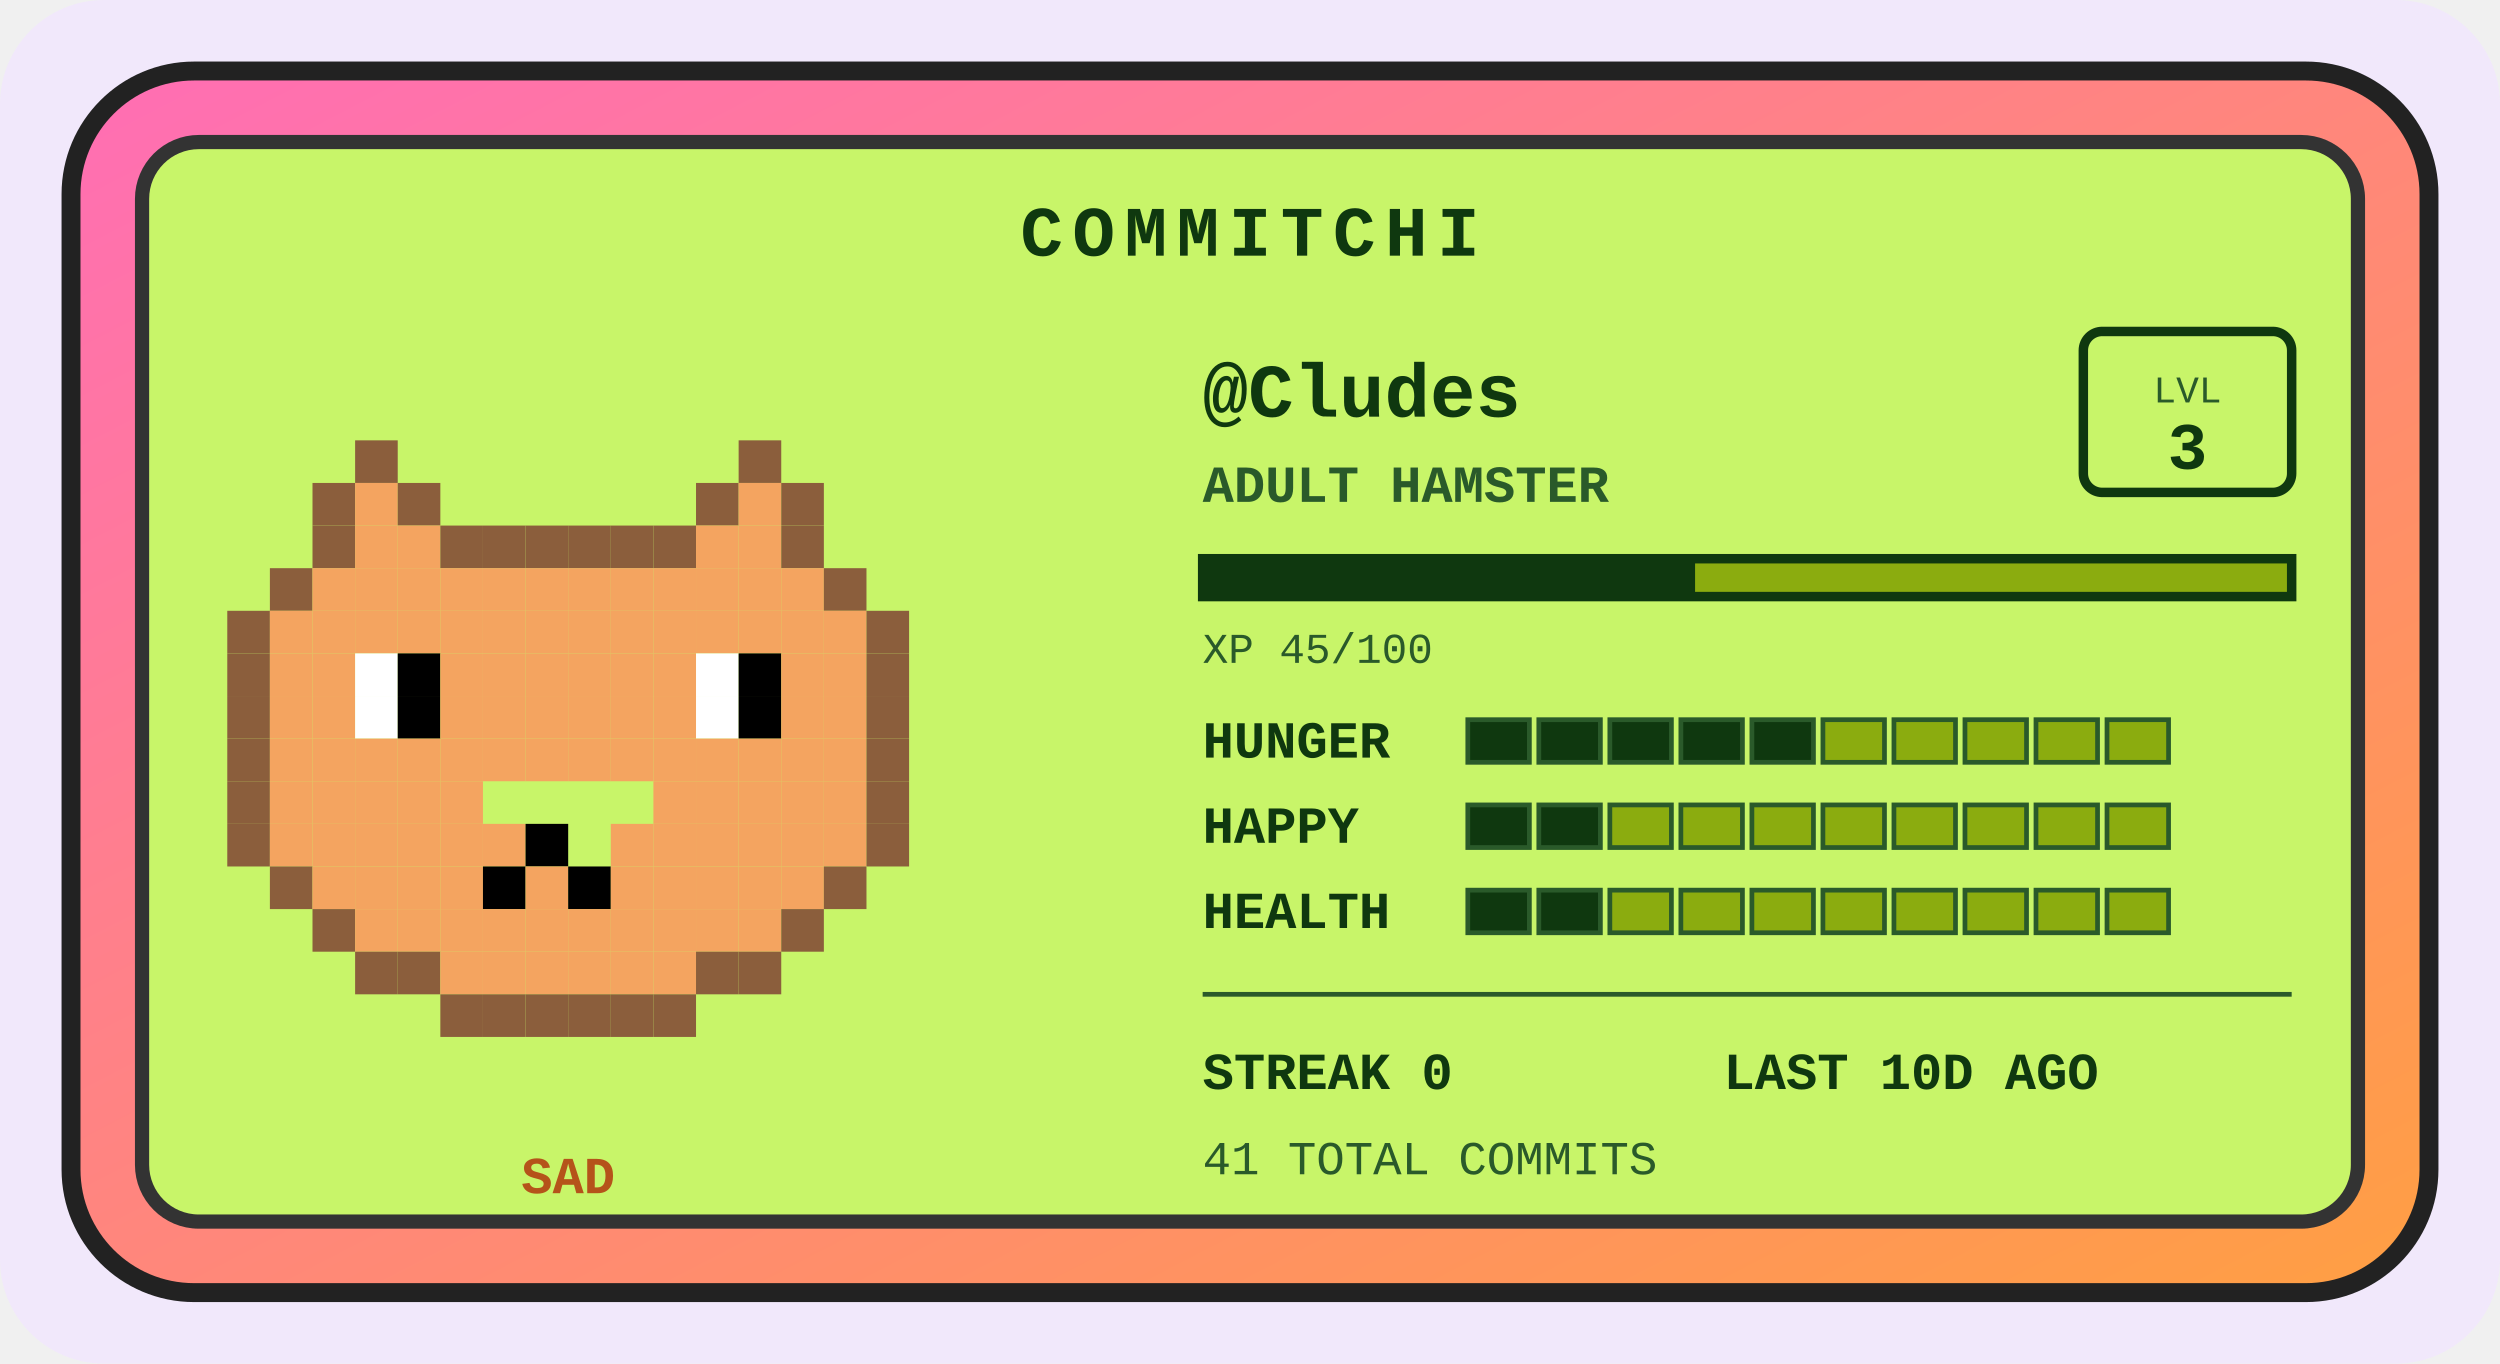
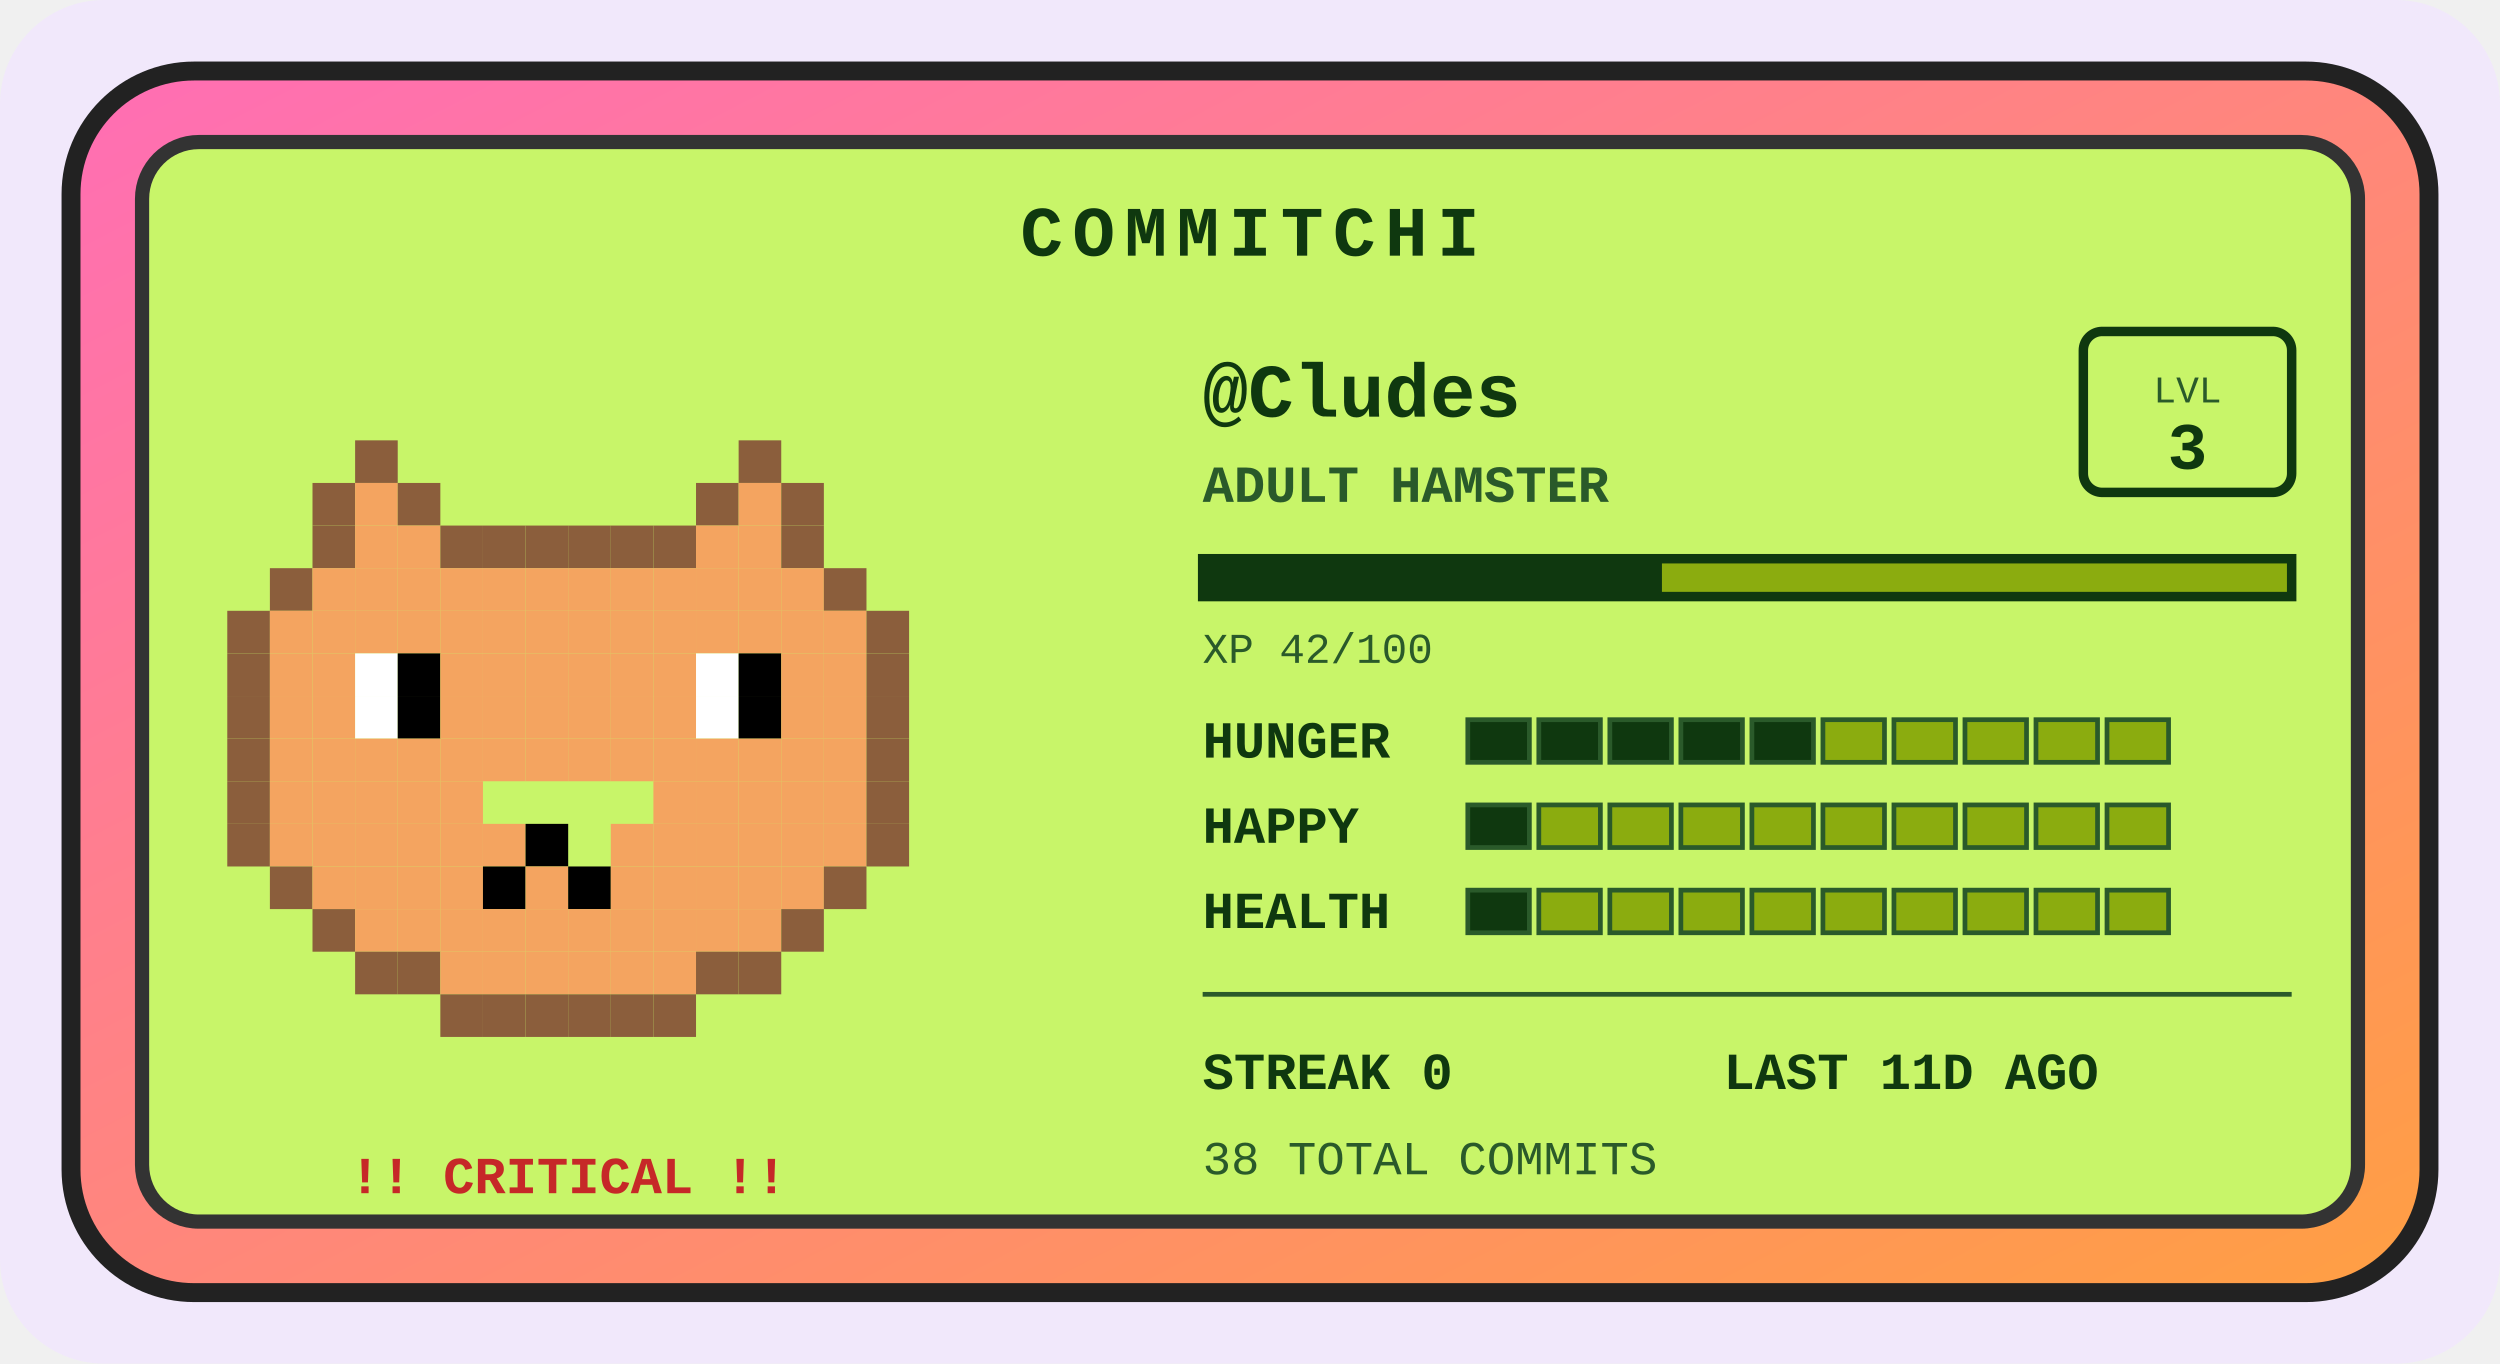
<svg xmlns="http://www.w3.org/2000/svg" width="528" height="288" viewBox="0 0 528 288" role="img" aria-label="Commitchi pet for Cludes">
  <defs>
    <linearGradient id="shell" x1="0" y1="0" x2="1" y2="1">
      <stop offset="0" stop-color="#ff6eb4" />
      <stop offset="1" stop-color="#ff9f43" />
    </linearGradient>
  </defs>
  <rect x="0" y="0" width="528" height="288" rx="22" fill="#f1e8fb" />
  <g transform="translate(14, 14)">
    <rect x="1" y="1" width="498" height="258" rx="26" fill="url(#shell)" stroke="#222" stroke-width="4" />
    <rect x="16" y="16" width="468" height="228" rx="12" fill="#c8f569" stroke="#333" stroke-width="3" />
    <text x="250" y="40" text-anchor="middle" font-family="'Courier New',monospace" font-size="15" font-weight="bold" letter-spacing="2" fill="#0f380f">COMMITCHI</text>
    <g>
      <rect x="61" y="79" width="9" height="9" fill="#8b5e3c" />
      <rect x="142" y="79" width="9" height="9" fill="#8b5e3c" />
      <rect x="52" y="88" width="9" height="9" fill="#8b5e3c" />
      <rect x="61" y="88" width="9" height="9" fill="#f4a460" />
      <rect x="70" y="88" width="9" height="9" fill="#8b5e3c" />
      <rect x="133" y="88" width="9" height="9" fill="#8b5e3c" />
      <rect x="142" y="88" width="9" height="9" fill="#f4a460" />
      <rect x="151" y="88" width="9" height="9" fill="#8b5e3c" />
      <rect x="52" y="97" width="9" height="9" fill="#8b5e3c" />
      <rect x="61" y="97" width="9" height="9" fill="#f4a460" />
      <rect x="70" y="97" width="9" height="9" fill="#f4a460" />
      <rect x="79" y="97" width="9" height="9" fill="#8b5e3c" />
      <rect x="88" y="97" width="9" height="9" fill="#8b5e3c" />
      <rect x="97" y="97" width="9" height="9" fill="#8b5e3c" />
      <rect x="106" y="97" width="9" height="9" fill="#8b5e3c" />
      <rect x="115" y="97" width="9" height="9" fill="#8b5e3c" />
      <rect x="124" y="97" width="9" height="9" fill="#8b5e3c" />
      <rect x="133" y="97" width="9" height="9" fill="#f4a460" />
      <rect x="142" y="97" width="9" height="9" fill="#f4a460" />
      <rect x="151" y="97" width="9" height="9" fill="#8b5e3c" />
      <rect x="43" y="106" width="9" height="9" fill="#8b5e3c" />
      <rect x="52" y="106" width="9" height="9" fill="#f4a460" />
      <rect x="61" y="106" width="9" height="9" fill="#f4a460" />
      <rect x="70" y="106" width="9" height="9" fill="#f4a460" />
      <rect x="79" y="106" width="9" height="9" fill="#f4a460" />
      <rect x="88" y="106" width="9" height="9" fill="#f4a460" />
      <rect x="97" y="106" width="9" height="9" fill="#f4a460" />
      <rect x="106" y="106" width="9" height="9" fill="#f4a460" />
      <rect x="115" y="106" width="9" height="9" fill="#f4a460" />
      <rect x="124" y="106" width="9" height="9" fill="#f4a460" />
      <rect x="133" y="106" width="9" height="9" fill="#f4a460" />
      <rect x="142" y="106" width="9" height="9" fill="#f4a460" />
      <rect x="151" y="106" width="9" height="9" fill="#f4a460" />
      <rect x="160" y="106" width="9" height="9" fill="#8b5e3c" />
      <rect x="34" y="115" width="9" height="9" fill="#8b5e3c" />
      <rect x="43" y="115" width="9" height="9" fill="#f4a460" />
      <rect x="52" y="115" width="9" height="9" fill="#f4a460" />
      <rect x="61" y="115" width="9" height="9" fill="#f4a460" />
      <rect x="70" y="115" width="9" height="9" fill="#f4a460" />
      <rect x="79" y="115" width="9" height="9" fill="#f4a460" />
      <rect x="88" y="115" width="9" height="9" fill="#f4a460" />
      <rect x="97" y="115" width="9" height="9" fill="#f4a460" />
      <rect x="106" y="115" width="9" height="9" fill="#f4a460" />
      <rect x="115" y="115" width="9" height="9" fill="#f4a460" />
      <rect x="124" y="115" width="9" height="9" fill="#f4a460" />
      <rect x="133" y="115" width="9" height="9" fill="#f4a460" />
      <rect x="142" y="115" width="9" height="9" fill="#f4a460" />
      <rect x="151" y="115" width="9" height="9" fill="#f4a460" />
      <rect x="160" y="115" width="9" height="9" fill="#f4a460" />
      <rect x="169" y="115" width="9" height="9" fill="#8b5e3c" />
      <rect x="34" y="124" width="9" height="9" fill="#8b5e3c" />
      <rect x="43" y="124" width="9" height="9" fill="#f4a460" />
      <rect x="52" y="124" width="9" height="9" fill="#f4a460" />
      <rect x="61" y="124" width="9" height="9" fill="#ffffff" />
      <rect x="70" y="124" width="9" height="9" fill="#000000" />
      <rect x="79" y="124" width="9" height="9" fill="#f4a460" />
      <rect x="88" y="124" width="9" height="9" fill="#f4a460" />
      <rect x="97" y="124" width="9" height="9" fill="#f4a460" />
      <rect x="106" y="124" width="9" height="9" fill="#f4a460" />
      <rect x="115" y="124" width="9" height="9" fill="#f4a460" />
      <rect x="124" y="124" width="9" height="9" fill="#f4a460" />
      <rect x="133" y="124" width="9" height="9" fill="#ffffff" />
      <rect x="142" y="124" width="9" height="9" fill="#000000" />
      <rect x="151" y="124" width="9" height="9" fill="#f4a460" />
      <rect x="160" y="124" width="9" height="9" fill="#f4a460" />
      <rect x="169" y="124" width="9" height="9" fill="#8b5e3c" />
      <rect x="34" y="133" width="9" height="9" fill="#8b5e3c" />
      <rect x="43" y="133" width="9" height="9" fill="#f4a460" />
      <rect x="52" y="133" width="9" height="9" fill="#f4a460" />
      <rect x="61" y="133" width="9" height="9" fill="#ffffff" />
      <rect x="70" y="133" width="9" height="9" fill="#000000" />
      <rect x="79" y="133" width="9" height="9" fill="#f4a460" />
      <rect x="88" y="133" width="9" height="9" fill="#f4a460" />
      <rect x="97" y="133" width="9" height="9" fill="#f4a460" />
      <rect x="106" y="133" width="9" height="9" fill="#f4a460" />
      <rect x="115" y="133" width="9" height="9" fill="#f4a460" />
      <rect x="124" y="133" width="9" height="9" fill="#f4a460" />
      <rect x="133" y="133" width="9" height="9" fill="#ffffff" />
      <rect x="142" y="133" width="9" height="9" fill="#000000" />
      <rect x="151" y="133" width="9" height="9" fill="#f4a460" />
      <rect x="160" y="133" width="9" height="9" fill="#f4a460" />
      <rect x="169" y="133" width="9" height="9" fill="#8b5e3c" />
      <rect x="34" y="142" width="9" height="9" fill="#8b5e3c" />
      <rect x="43" y="142" width="9" height="9" fill="#f4a460" />
      <rect x="52" y="142" width="9" height="9" fill="#f4a460" />
      <rect x="61" y="142" width="9" height="9" fill="#f4a460" />
      <rect x="70" y="142" width="9" height="9" fill="#f4a460" />
      <rect x="79" y="142" width="9" height="9" fill="#f4a460" />
      <rect x="88" y="142" width="9" height="9" fill="#f4a460" />
      <rect x="97" y="142" width="9" height="9" fill="#f4a460" />
      <rect x="106" y="142" width="9" height="9" fill="#f4a460" />
      <rect x="115" y="142" width="9" height="9" fill="#f4a460" />
      <rect x="124" y="142" width="9" height="9" fill="#f4a460" />
      <rect x="133" y="142" width="9" height="9" fill="#f4a460" />
      <rect x="142" y="142" width="9" height="9" fill="#f4a460" />
      <rect x="151" y="142" width="9" height="9" fill="#f4a460" />
      <rect x="160" y="142" width="9" height="9" fill="#f4a460" />
      <rect x="169" y="142" width="9" height="9" fill="#8b5e3c" />
      <rect x="34" y="151" width="9" height="9" fill="#8b5e3c" />
      <rect x="43" y="151" width="9" height="9" fill="#f4a460" />
      <rect x="52" y="151" width="9" height="9" fill="#f4a460" />
      <rect x="61" y="151" width="9" height="9" fill="#f4a460" />
      <rect x="70" y="151" width="9" height="9" fill="#f4a460" />
      <rect x="79" y="151" width="9" height="9" fill="#f4a460" />
      <rect x="124" y="151" width="9" height="9" fill="#f4a460" />
      <rect x="133" y="151" width="9" height="9" fill="#f4a460" />
      <rect x="142" y="151" width="9" height="9" fill="#f4a460" />
      <rect x="151" y="151" width="9" height="9" fill="#f4a460" />
      <rect x="160" y="151" width="9" height="9" fill="#f4a460" />
      <rect x="169" y="151" width="9" height="9" fill="#8b5e3c" />
      <rect x="34" y="160" width="9" height="9" fill="#8b5e3c" />
      <rect x="43" y="160" width="9" height="9" fill="#f4a460" />
      <rect x="52" y="160" width="9" height="9" fill="#f4a460" />
      <rect x="61" y="160" width="9" height="9" fill="#f4a460" />
      <rect x="70" y="160" width="9" height="9" fill="#f4a460" />
      <rect x="79" y="160" width="9" height="9" fill="#f4a460" />
      <rect x="88" y="160" width="9" height="9" fill="#f4a460" />
      <rect x="97" y="160" width="9" height="9" fill="#000000" />
      <rect x="115" y="160" width="9" height="9" fill="#f4a460" />
      <rect x="124" y="160" width="9" height="9" fill="#f4a460" />
      <rect x="133" y="160" width="9" height="9" fill="#f4a460" />
      <rect x="142" y="160" width="9" height="9" fill="#f4a460" />
      <rect x="151" y="160" width="9" height="9" fill="#f4a460" />
      <rect x="160" y="160" width="9" height="9" fill="#f4a460" />
      <rect x="169" y="160" width="9" height="9" fill="#8b5e3c" />
      <rect x="43" y="169" width="9" height="9" fill="#8b5e3c" />
      <rect x="52" y="169" width="9" height="9" fill="#f4a460" />
      <rect x="61" y="169" width="9" height="9" fill="#f4a460" />
      <rect x="70" y="169" width="9" height="9" fill="#f4a460" />
      <rect x="79" y="169" width="9" height="9" fill="#f4a460" />
      <rect x="88" y="169" width="9" height="9" fill="#000000" />
      <rect x="97" y="169" width="9" height="9" fill="#f4a460" />
      <rect x="106" y="169" width="9" height="9" fill="#000000" />
      <rect x="115" y="169" width="9" height="9" fill="#f4a460" />
      <rect x="124" y="169" width="9" height="9" fill="#f4a460" />
      <rect x="133" y="169" width="9" height="9" fill="#f4a460" />
      <rect x="142" y="169" width="9" height="9" fill="#f4a460" />
      <rect x="151" y="169" width="9" height="9" fill="#f4a460" />
      <rect x="160" y="169" width="9" height="9" fill="#8b5e3c" />
      <rect x="52" y="178" width="9" height="9" fill="#8b5e3c" />
      <rect x="61" y="178" width="9" height="9" fill="#f4a460" />
      <rect x="70" y="178" width="9" height="9" fill="#f4a460" />
      <rect x="79" y="178" width="9" height="9" fill="#f4a460" />
      <rect x="88" y="178" width="9" height="9" fill="#f4a460" />
      <rect x="97" y="178" width="9" height="9" fill="#f4a460" />
      <rect x="106" y="178" width="9" height="9" fill="#f4a460" />
      <rect x="115" y="178" width="9" height="9" fill="#f4a460" />
      <rect x="124" y="178" width="9" height="9" fill="#f4a460" />
      <rect x="133" y="178" width="9" height="9" fill="#f4a460" />
      <rect x="142" y="178" width="9" height="9" fill="#f4a460" />
      <rect x="151" y="178" width="9" height="9" fill="#8b5e3c" />
      <rect x="61" y="187" width="9" height="9" fill="#8b5e3c" />
      <rect x="70" y="187" width="9" height="9" fill="#8b5e3c" />
      <rect x="79" y="187" width="9" height="9" fill="#f4a460" />
      <rect x="88" y="187" width="9" height="9" fill="#f4a460" />
      <rect x="97" y="187" width="9" height="9" fill="#f4a460" />
      <rect x="106" y="187" width="9" height="9" fill="#f4a460" />
      <rect x="115" y="187" width="9" height="9" fill="#f4a460" />
      <rect x="124" y="187" width="9" height="9" fill="#f4a460" />
      <rect x="133" y="187" width="9" height="9" fill="#8b5e3c" />
      <rect x="142" y="187" width="9" height="9" fill="#8b5e3c" />
      <rect x="79" y="196" width="9" height="9" fill="#8b5e3c" />
      <rect x="88" y="196" width="9" height="9" fill="#8b5e3c" />
      <rect x="97" y="196" width="9" height="9" fill="#8b5e3c" />
      <rect x="106" y="196" width="9" height="9" fill="#8b5e3c" />
      <rect x="115" y="196" width="9" height="9" fill="#8b5e3c" />
      <rect x="124" y="196" width="9" height="9" fill="#8b5e3c" />
      <animateTransform attributeName="transform" type="translate" values="0 0; 0 -5; 0 0" dur="3s" repeatCount="indefinite" />
    </g>
-     <text x="106" y="238" text-anchor="middle" font-family="'Courier New',monospace" font-size="11" font-weight="bold" fill="#b5531a">SAD</text>
+     <text x="106" y="238" text-anchor="middle" font-family="'Courier New',monospace" font-size="11" font-weight="bold" fill="#c62828">!! CRITICAL !!</text>
    <text x="240" y="74" font-family="'Courier New',monospace" font-size="16" font-weight="bold" fill="#0f380f">@Cludes</text>
    <text x="240" y="92" font-family="'Courier New',monospace" font-size="11" font-weight="bold" fill="#2a5a2a">ADULT HAMSTER</text>
    <rect x="426" y="56" width="44" height="34" rx="4" fill="none" stroke="#0f380f" stroke-width="2" />
    <text x="448" y="71" text-anchor="middle" font-family="'Courier New',monospace" font-size="8" fill="#2a5a2a">LVL</text>
    <text x="448" y="85" text-anchor="middle" font-family="'Courier New',monospace" font-size="14" font-weight="bold" fill="#0f380f">3</text>
    <rect x="240" y="104" width="230" height="8" fill="#8bac0f" stroke="#0f380f" stroke-width="2" />
-     <rect x="240" y="104" width="104" height="8" fill="#0f380f" />
-     <text x="240" y="126" font-family="'Courier New',monospace" font-size="9" fill="#2a5a2a">XP 45/100</text>
+     <rect x="240" y="104" width="97" height="8" fill="#0f380f" />
+     <text x="240" y="126" font-family="'Courier New',monospace" font-size="9" fill="#2a5a2a">XP 42/100</text>
    <text x="240" y="146" font-family="'Courier New',monospace" font-size="11" font-weight="bold" fill="#0f380f">HUNGER</text>
    <rect x="296" y="138" width="13" height="9" fill="#0f380f" stroke="#2a5a2a" stroke-width="1" />
    <rect x="311" y="138" width="13" height="9" fill="#0f380f" stroke="#2a5a2a" stroke-width="1" />
    <rect x="326" y="138" width="13" height="9" fill="#0f380f" stroke="#2a5a2a" stroke-width="1" />
    <rect x="341" y="138" width="13" height="9" fill="#0f380f" stroke="#2a5a2a" stroke-width="1" />
    <rect x="356" y="138" width="13" height="9" fill="#0f380f" stroke="#2a5a2a" stroke-width="1" />
    <rect x="371" y="138" width="13" height="9" fill="#8bac0f" stroke="#2a5a2a" stroke-width="1" />
    <rect x="386" y="138" width="13" height="9" fill="#8bac0f" stroke="#2a5a2a" stroke-width="1" />
    <rect x="401" y="138" width="13" height="9" fill="#8bac0f" stroke="#2a5a2a" stroke-width="1" />
    <rect x="416" y="138" width="13" height="9" fill="#8bac0f" stroke="#2a5a2a" stroke-width="1" />
    <rect x="431" y="138" width="13" height="9" fill="#8bac0f" stroke="#2a5a2a" stroke-width="1" />
    <text x="240" y="164" font-family="'Courier New',monospace" font-size="11" font-weight="bold" fill="#0f380f">HAPPY</text>
    <rect x="296" y="156" width="13" height="9" fill="#0f380f" stroke="#2a5a2a" stroke-width="1" />
-     <rect x="311" y="156" width="13" height="9" fill="#0f380f" stroke="#2a5a2a" stroke-width="1" />
+     <rect x="311" y="156" width="13" height="9" fill="#8bac0f" stroke="#2a5a2a" stroke-width="1" />
    <rect x="326" y="156" width="13" height="9" fill="#8bac0f" stroke="#2a5a2a" stroke-width="1" />
    <rect x="341" y="156" width="13" height="9" fill="#8bac0f" stroke="#2a5a2a" stroke-width="1" />
    <rect x="356" y="156" width="13" height="9" fill="#8bac0f" stroke="#2a5a2a" stroke-width="1" />
    <rect x="371" y="156" width="13" height="9" fill="#8bac0f" stroke="#2a5a2a" stroke-width="1" />
    <rect x="386" y="156" width="13" height="9" fill="#8bac0f" stroke="#2a5a2a" stroke-width="1" />
    <rect x="401" y="156" width="13" height="9" fill="#8bac0f" stroke="#2a5a2a" stroke-width="1" />
    <rect x="416" y="156" width="13" height="9" fill="#8bac0f" stroke="#2a5a2a" stroke-width="1" />
    <rect x="431" y="156" width="13" height="9" fill="#8bac0f" stroke="#2a5a2a" stroke-width="1" />
    <text x="240" y="182" font-family="'Courier New',monospace" font-size="11" font-weight="bold" fill="#0f380f">HEALTH</text>
    <rect x="296" y="174" width="13" height="9" fill="#0f380f" stroke="#2a5a2a" stroke-width="1" />
-     <rect x="311" y="174" width="13" height="9" fill="#0f380f" stroke="#2a5a2a" stroke-width="1" />
+     <rect x="311" y="174" width="13" height="9" fill="#8bac0f" stroke="#2a5a2a" stroke-width="1" />
    <rect x="326" y="174" width="13" height="9" fill="#8bac0f" stroke="#2a5a2a" stroke-width="1" />
    <rect x="341" y="174" width="13" height="9" fill="#8bac0f" stroke="#2a5a2a" stroke-width="1" />
    <rect x="356" y="174" width="13" height="9" fill="#8bac0f" stroke="#2a5a2a" stroke-width="1" />
    <rect x="371" y="174" width="13" height="9" fill="#8bac0f" stroke="#2a5a2a" stroke-width="1" />
    <rect x="386" y="174" width="13" height="9" fill="#8bac0f" stroke="#2a5a2a" stroke-width="1" />
    <rect x="401" y="174" width="13" height="9" fill="#8bac0f" stroke="#2a5a2a" stroke-width="1" />
    <rect x="416" y="174" width="13" height="9" fill="#8bac0f" stroke="#2a5a2a" stroke-width="1" />
    <rect x="431" y="174" width="13" height="9" fill="#8bac0f" stroke="#2a5a2a" stroke-width="1" />
    <line x1="240" y1="196" x2="470" y2="196" stroke="#2a5a2a" stroke-width="1" />
    <text x="240" y="216" font-family="'Courier New',monospace" font-size="11" font-weight="bold" fill="#0f380f">STREAK 0</text>
-     <text x="350" y="216" font-family="'Courier New',monospace" font-size="11" font-weight="bold" fill="#0f380f">LAST 10D AGO</text>
-     <text x="240" y="234" font-family="'Courier New',monospace" font-size="10" fill="#2a5a2a">41 TOTAL COMMITS</text>
+     <text x="350" y="216" font-family="'Courier New',monospace" font-size="11" font-weight="bold" fill="#0f380f">LAST 11D AGO</text>
+     <text x="240" y="234" font-family="'Courier New',monospace" font-size="10" fill="#2a5a2a">38 TOTAL COMMITS</text>
  </g>
</svg>
